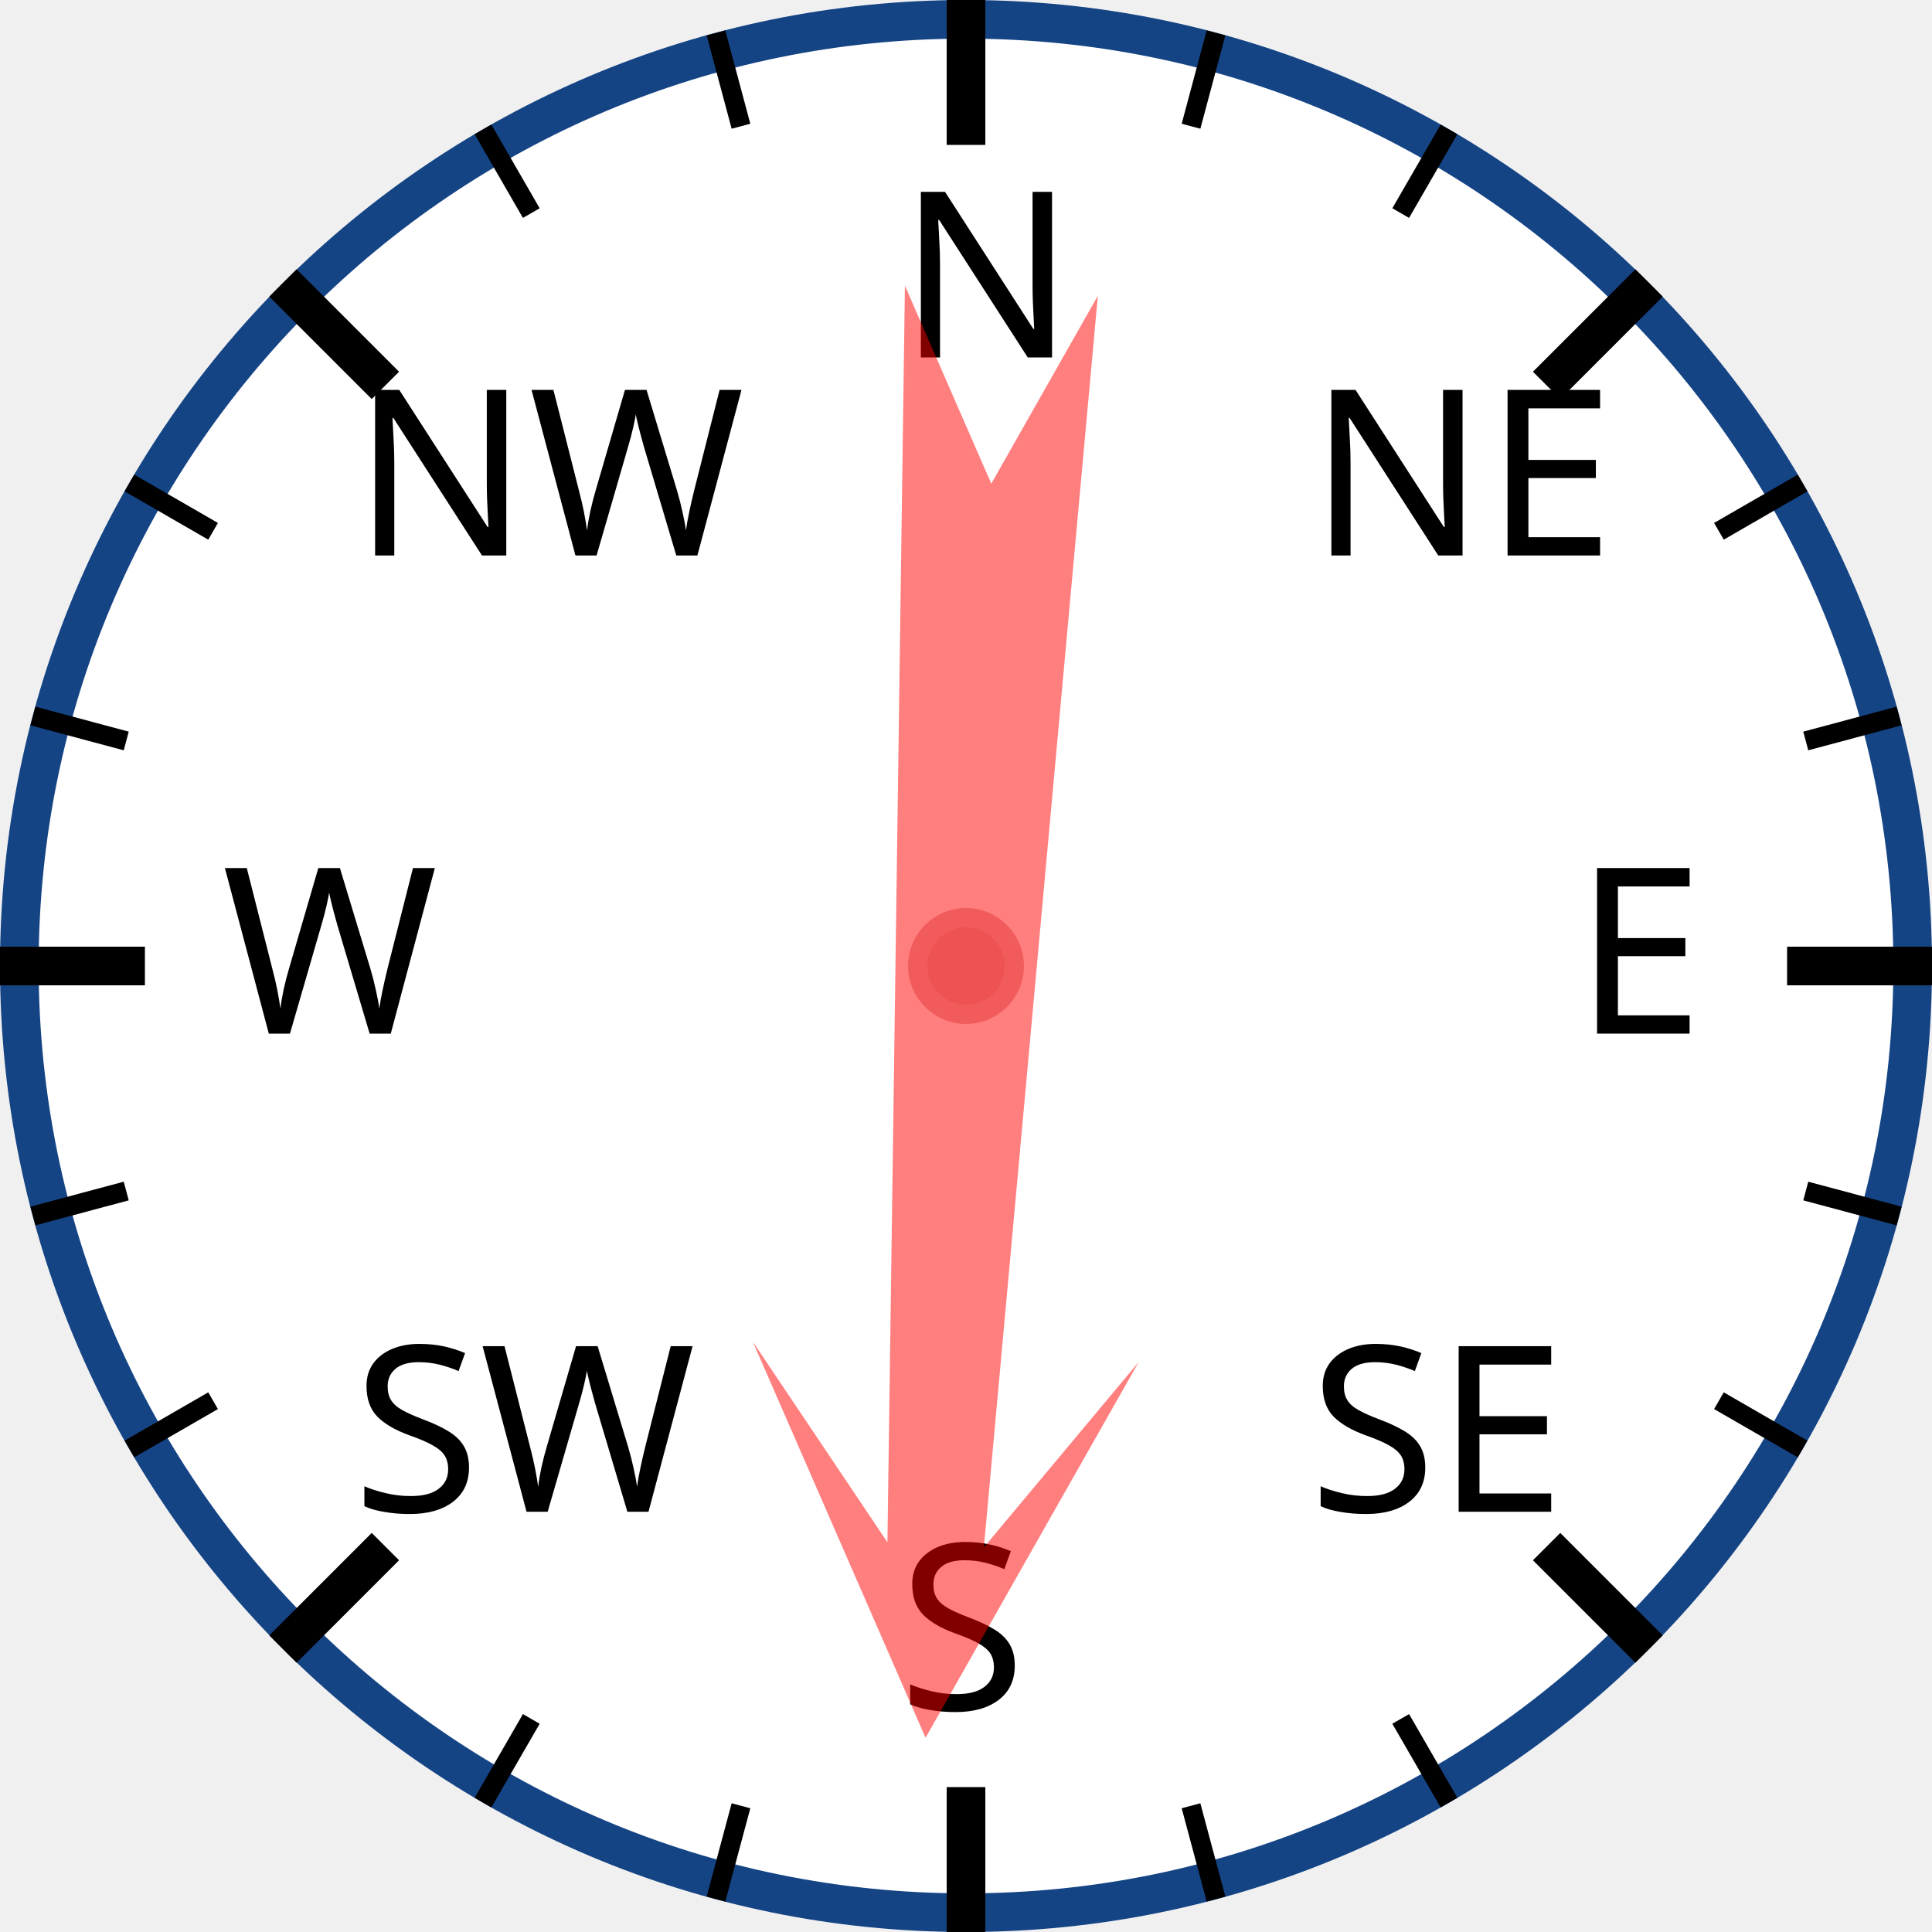
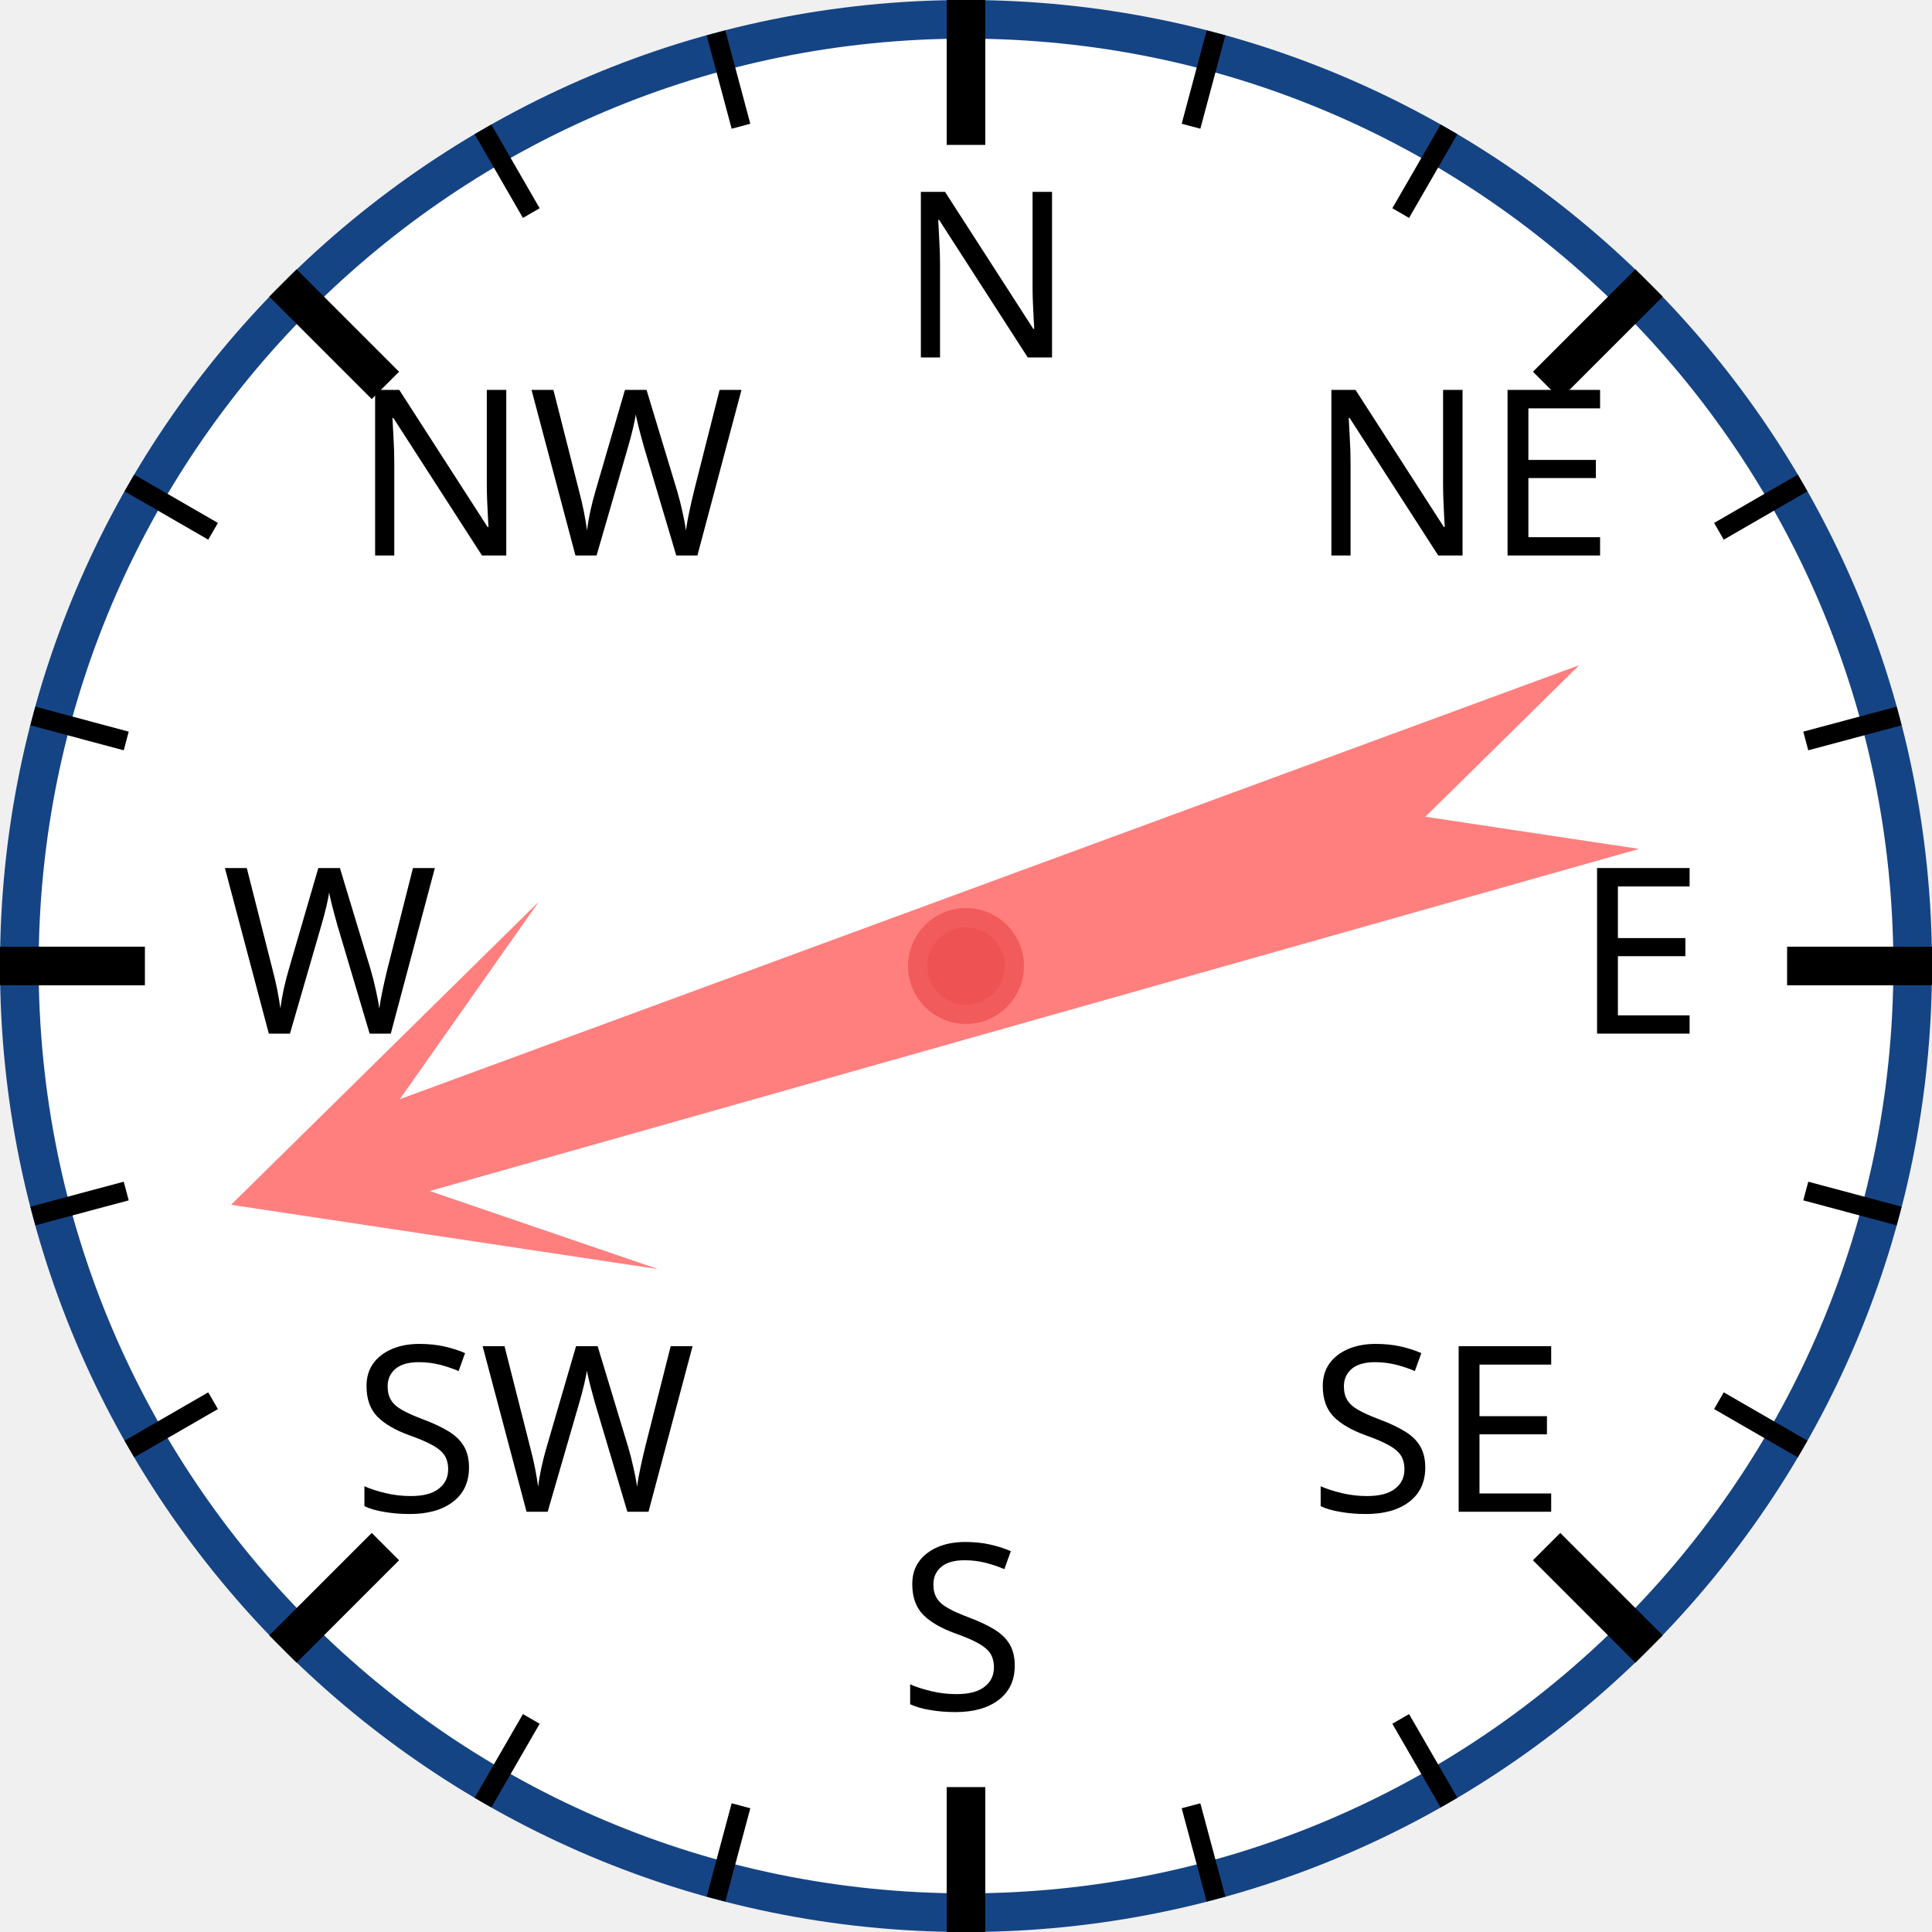
<svg xmlns="http://www.w3.org/2000/svg" width="120px" height="120px" viewBox="0 0 200 200">
  <circle cx="100" cy="100" r="98" style="fill: white; stroke: #154485; stroke-width: 4;" />
  <text x="93.0" y="37.0" style="font-family: sans-serif; font-size: 18pt;">N</text>
  <line x1="100.0" y1="0.0" x2="100.0" y2="15.0" style="stroke: black; stroke-width: 4;" />
  <line x1="74.118" y1="3.407" x2="76.706" y2="13.067" style="stroke: black; stroke-width: 2;" />
  <line x1="50" y1="13.397" x2="55" y2="22.058" style="stroke: black; stroke-width: 2;" />
  <text x="36.503" y="57.503" style="font-family: sans-serif; font-size: 18pt;">NW</text>
  <line x1="29.289" y1="29.289" x2="39.896" y2="39.896" style="stroke: black; stroke-width: 4;" />
  <line x1="13.397" y1="50" x2="22.058" y2="55" style="stroke: black; stroke-width: 2;" />
  <line x1="3.407" y1="74.118" x2="13.067" y2="76.706" style="stroke: black; stroke-width: 2;" />
  <text x="23.0" y="107.0" style="font-family: sans-serif; font-size: 18pt;">W</text>
  <line x1="0.0" y1="100.0" x2="15.0" y2="100.0" style="stroke: black; stroke-width: 4;" />
  <line x1="3.407" y1="125.882" x2="13.067" y2="123.294" style="stroke: black; stroke-width: 2;" />
  <line x1="13.397" y1="150" x2="22.058" y2="145" style="stroke: black; stroke-width: 2;" />
  <text x="36.503" y="156.497" style="font-family: sans-serif; font-size: 18pt;">SW</text>
  <line x1="29.289" y1="170.711" x2="39.896" y2="160.104" style="stroke: black; stroke-width: 4;" />
  <line x1="50" y1="186.603" x2="55" y2="177.942" style="stroke: black; stroke-width: 2;" />
  <line x1="74.118" y1="196.593" x2="76.706" y2="186.933" style="stroke: black; stroke-width: 2;" />
  <text x="93" y="177.0" style="font-family: sans-serif; font-size: 18pt;">S</text>
  <line x1="100" y1="200.0" x2="100" y2="185.0" style="stroke: black; stroke-width: 4;" />
  <line x1="125.882" y1="196.593" x2="123.294" y2="186.933" style="stroke: black; stroke-width: 2;" />
  <line x1="150.0" y1="186.603" x2="145.0" y2="177.942" style="stroke: black; stroke-width: 2;" />
  <text x="135.497" y="156.497" style="font-family: sans-serif; font-size: 18pt;">SE</text>
  <line x1="170.711" y1="170.711" x2="160.104" y2="160.104" style="stroke: black; stroke-width: 4;" />
  <line x1="186.603" y1="150" x2="177.942" y2="145" style="stroke: black; stroke-width: 2;" />
  <line x1="196.593" y1="125.882" x2="186.933" y2="123.294" style="stroke: black; stroke-width: 2;" />
  <text x="163.0" y="107" style="font-family: sans-serif; font-size: 18pt;">E</text>
  <line x1="200.0" y1="100" x2="185.0" y2="100" style="stroke: black; stroke-width: 4;" />
  <line x1="196.593" y1="74.118" x2="186.933" y2="76.706" style="stroke: black; stroke-width: 2;" />
  <line x1="186.603" y1="50" x2="177.942" y2="55" style="stroke: black; stroke-width: 2;" />
  <text x="135.497" y="57.503" style="font-family: sans-serif; font-size: 18pt;">NE</text>
  <line x1="170.711" y1="29.289" x2="160.104" y2="39.896" style="stroke: black; stroke-width: 4;" />
  <line x1="150" y1="13.397" x2="145" y2="22.058" style="stroke: black; stroke-width: 2;" />
  <line x1="125.882" y1="3.407" x2="123.294" y2="13.067" style="stroke: black; stroke-width: 2;" />
-   <polygon points="100 20 120 60 105 40 110 170 100 150 90 170 95 40 80 60" style="fill: red; fill-opacity: 0.5;" transform="rotate(183,100,100)" />
+   <polygon points="100 20 120 60 105 40 110 170 100 150 90 170 95 40 80 60" style="fill: red; fill-opacity: 0.5;" transform="rotate(252,100,100)" />
  <circle cx="100" cy="100" r="5" style="fill: #EE5252; stroke: #F25B5B; stroke-width: 2;" />
</svg>
